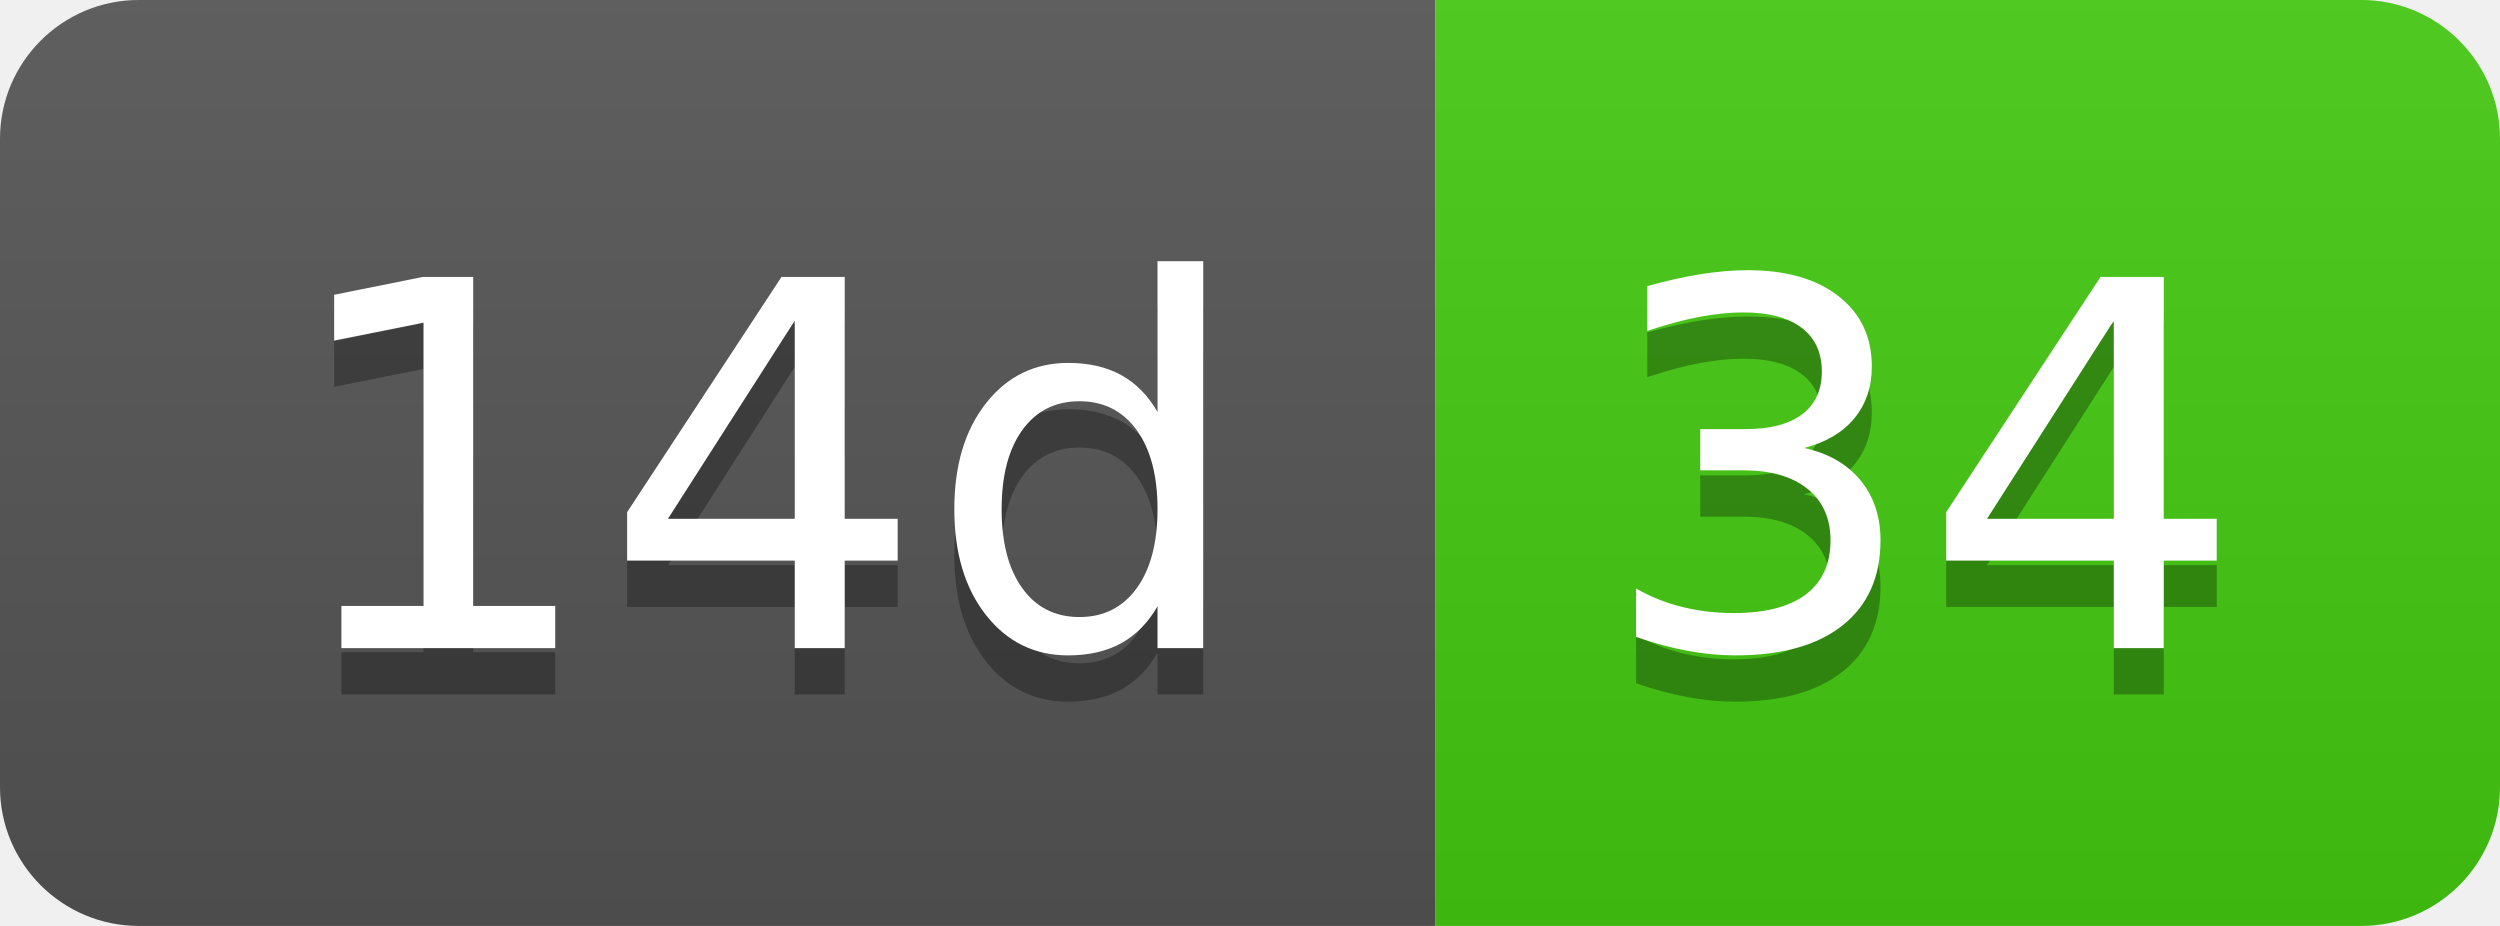
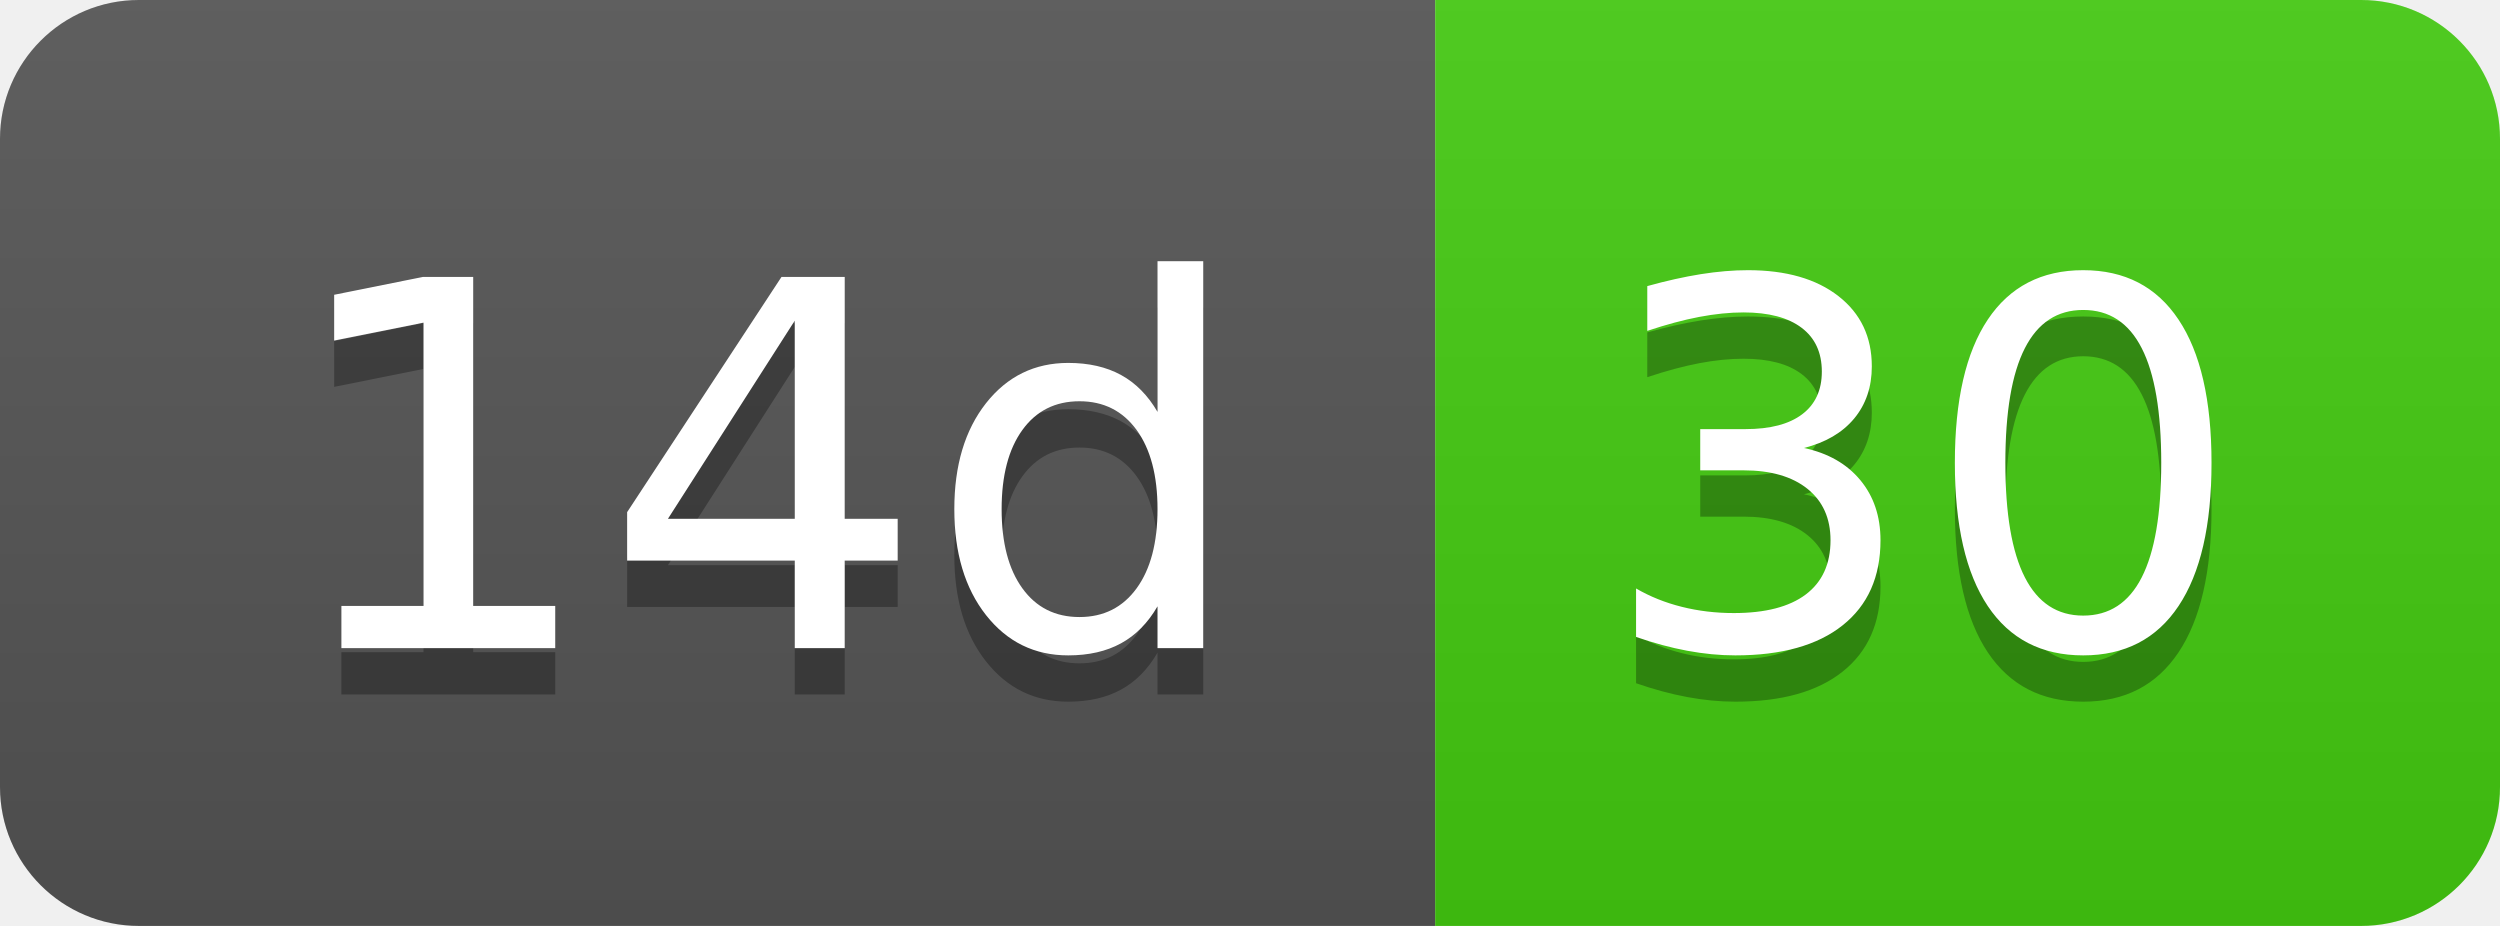
- <svg xmlns="http://www.w3.org/2000/svg" width="54" height="20" role="img" aria-label="14d: 34">
+ <svg xmlns="http://www.w3.org/2000/svg" width="54" height="20" role="img" aria-label="14d: 30">
  <linearGradient id="s" x2="0" y2="100%">
    <stop offset="0" stop-color="#bbb" stop-opacity=".1" />
    <stop offset="1" stop-opacity=".1" />
  </linearGradient>
  <clipPath id="r">
    <rect width="54" height="20" rx="3" fill="#fff" />
  </clipPath>
  <g clip-path="url(#r)">
    <rect width="31" height="20" fill="#555" />
    <rect x="31" width="23" height="20" fill="#4c1" />
    <rect width="54" height="20" fill="url(#s)" />
  </g>
  <g fill="#fff" text-anchor="middle" font-family="Verdana,Geneva,DejaVu Sans,sans-serif" text-rendering="geometricPrecision" font-size="110">
    <text aria-hidden="true" x="165" y="150" fill="#010101" fill-opacity=".3" transform="scale(.1)" textLength="210">14d</text>
    <text x="165" y="140" transform="scale(.1)" fill="#fff" textLength="210">14d</text>
-     <text aria-hidden="true" x="415" y="150" fill="#010101" fill-opacity=".3" transform="scale(.1)" textLength="130">34</text>
-     <text x="415" y="140" transform="scale(.1)" fill="#fff" textLength="130">34</text>
+     <text aria-hidden="true" x="415" y="150" fill="#010101" fill-opacity=".3" transform="scale(.1)" textLength="130">30</text>
+     <text x="415" y="140" transform="scale(.1)" fill="#fff" textLength="130">30</text>
  </g>
</svg>
